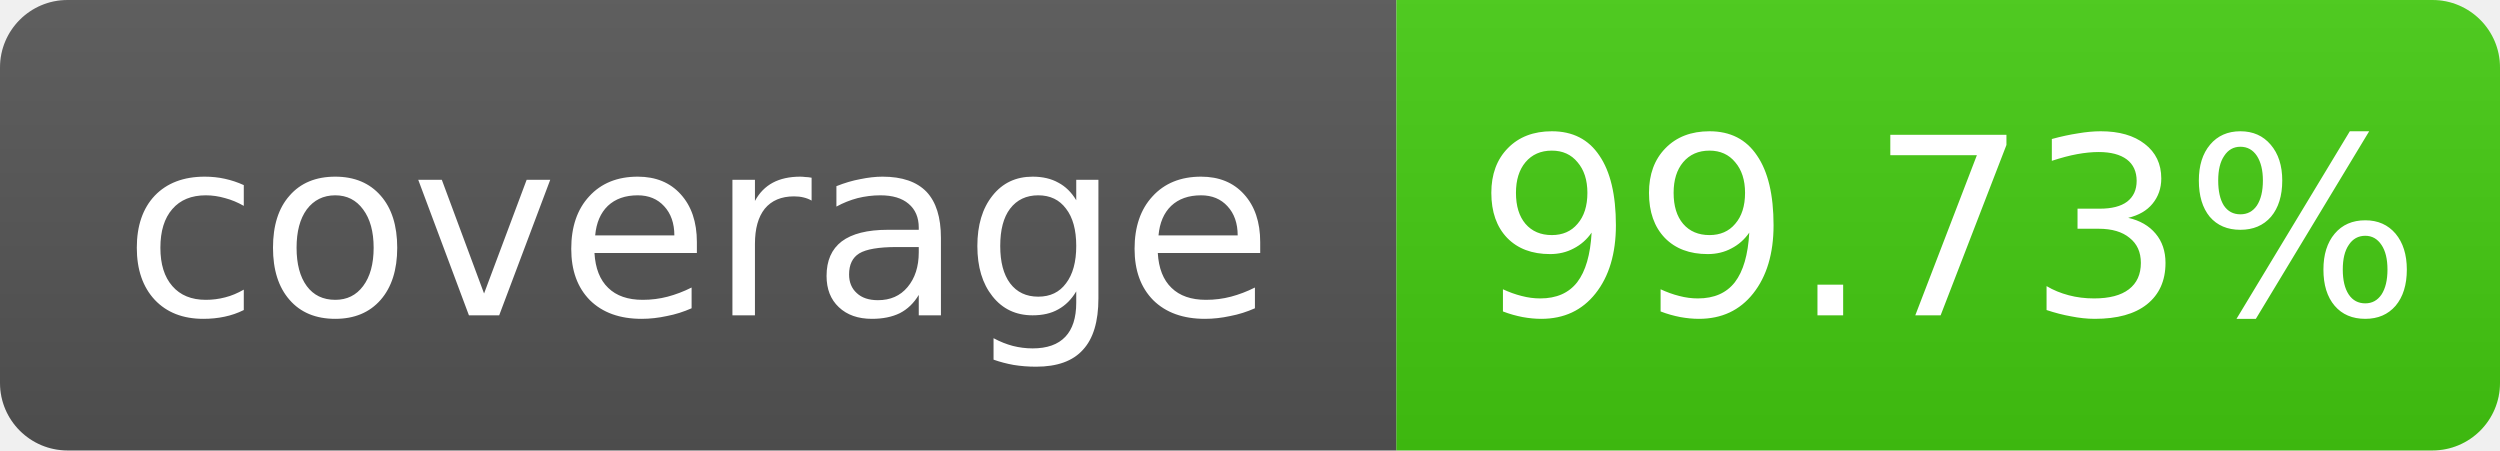
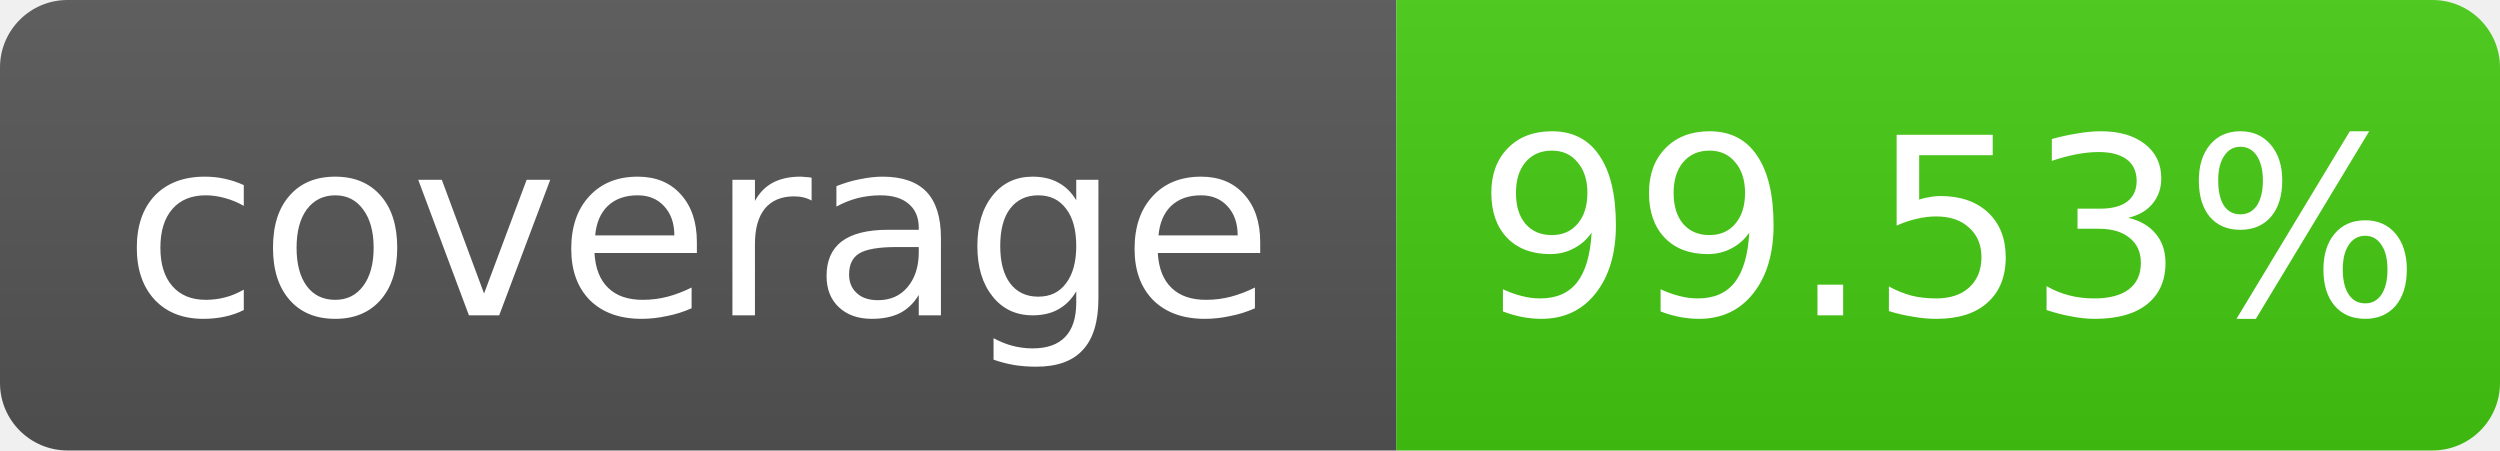
- <svg xmlns="http://www.w3.org/2000/svg" width="111" height="20" role="img" aria-label="coverage: 99.73%">
+ <svg xmlns="http://www.w3.org/2000/svg" width="111" height="20" role="img" aria-label="coverage: 99.53%">
  <linearGradient id="s" x2="0" y2="100%">
    <stop offset="0" stop-color="#bbb" stop-opacity=".1" />
    <stop offset="1" stop-opacity=".1" />
  </linearGradient>
  <clipPath id="r">
    <rect width="111" height="20" rx="3" fill="#fff" />
  </clipPath>
  <g clip-path="url(#r)">
    <rect width="62" height="20" fill="#555" />
    <rect x="62" width="49" height="20" fill="#4c1" />
    <rect width="111" height="20" fill="url(#s)" />
  </g>
  <g fill="#fff" text-anchor="middle" font-family="Verdana,Geneva,DejaVu Sans,sans-serif" font-size="11">
    <text x="31.0" y="14">coverage</text>
-     <text x="86.5" y="14">99.73%</text>
+     <text x="86.5" y="14">99.53%</text>
  </g>
</svg>
